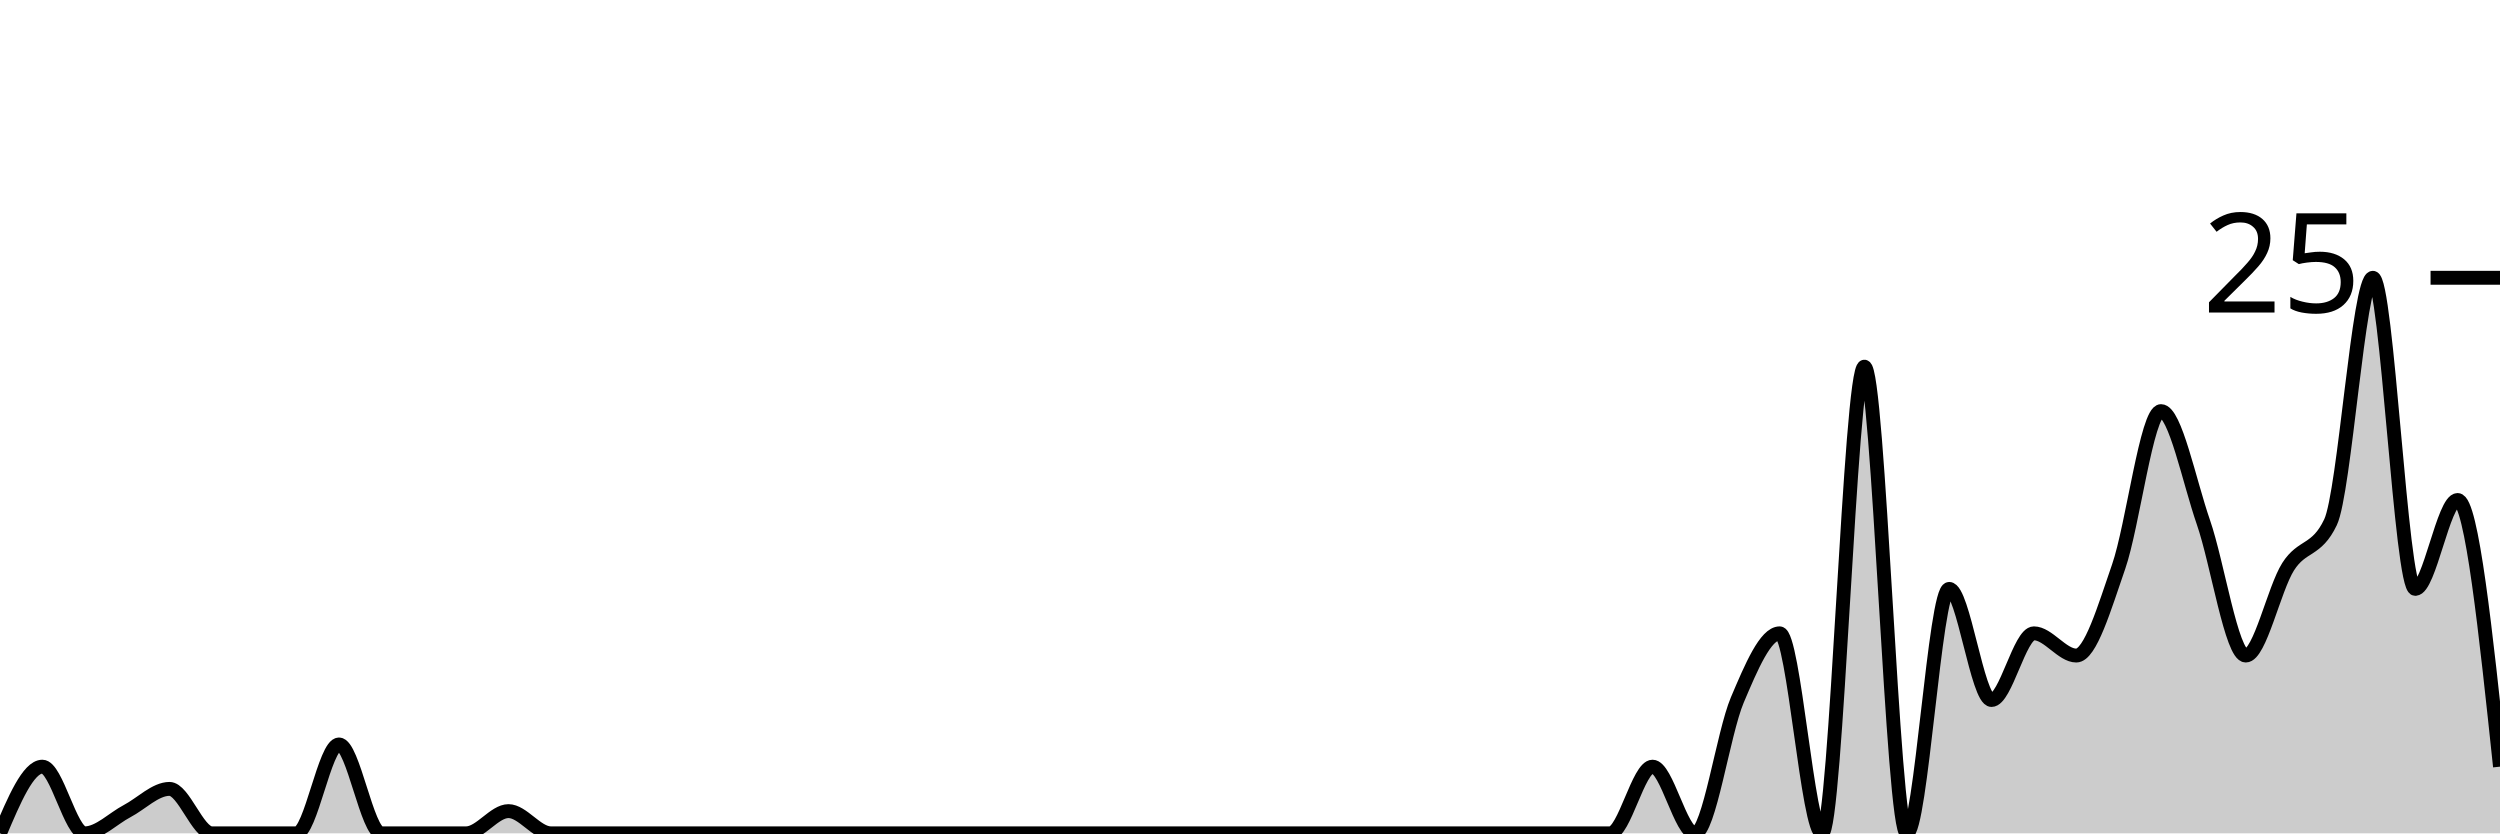
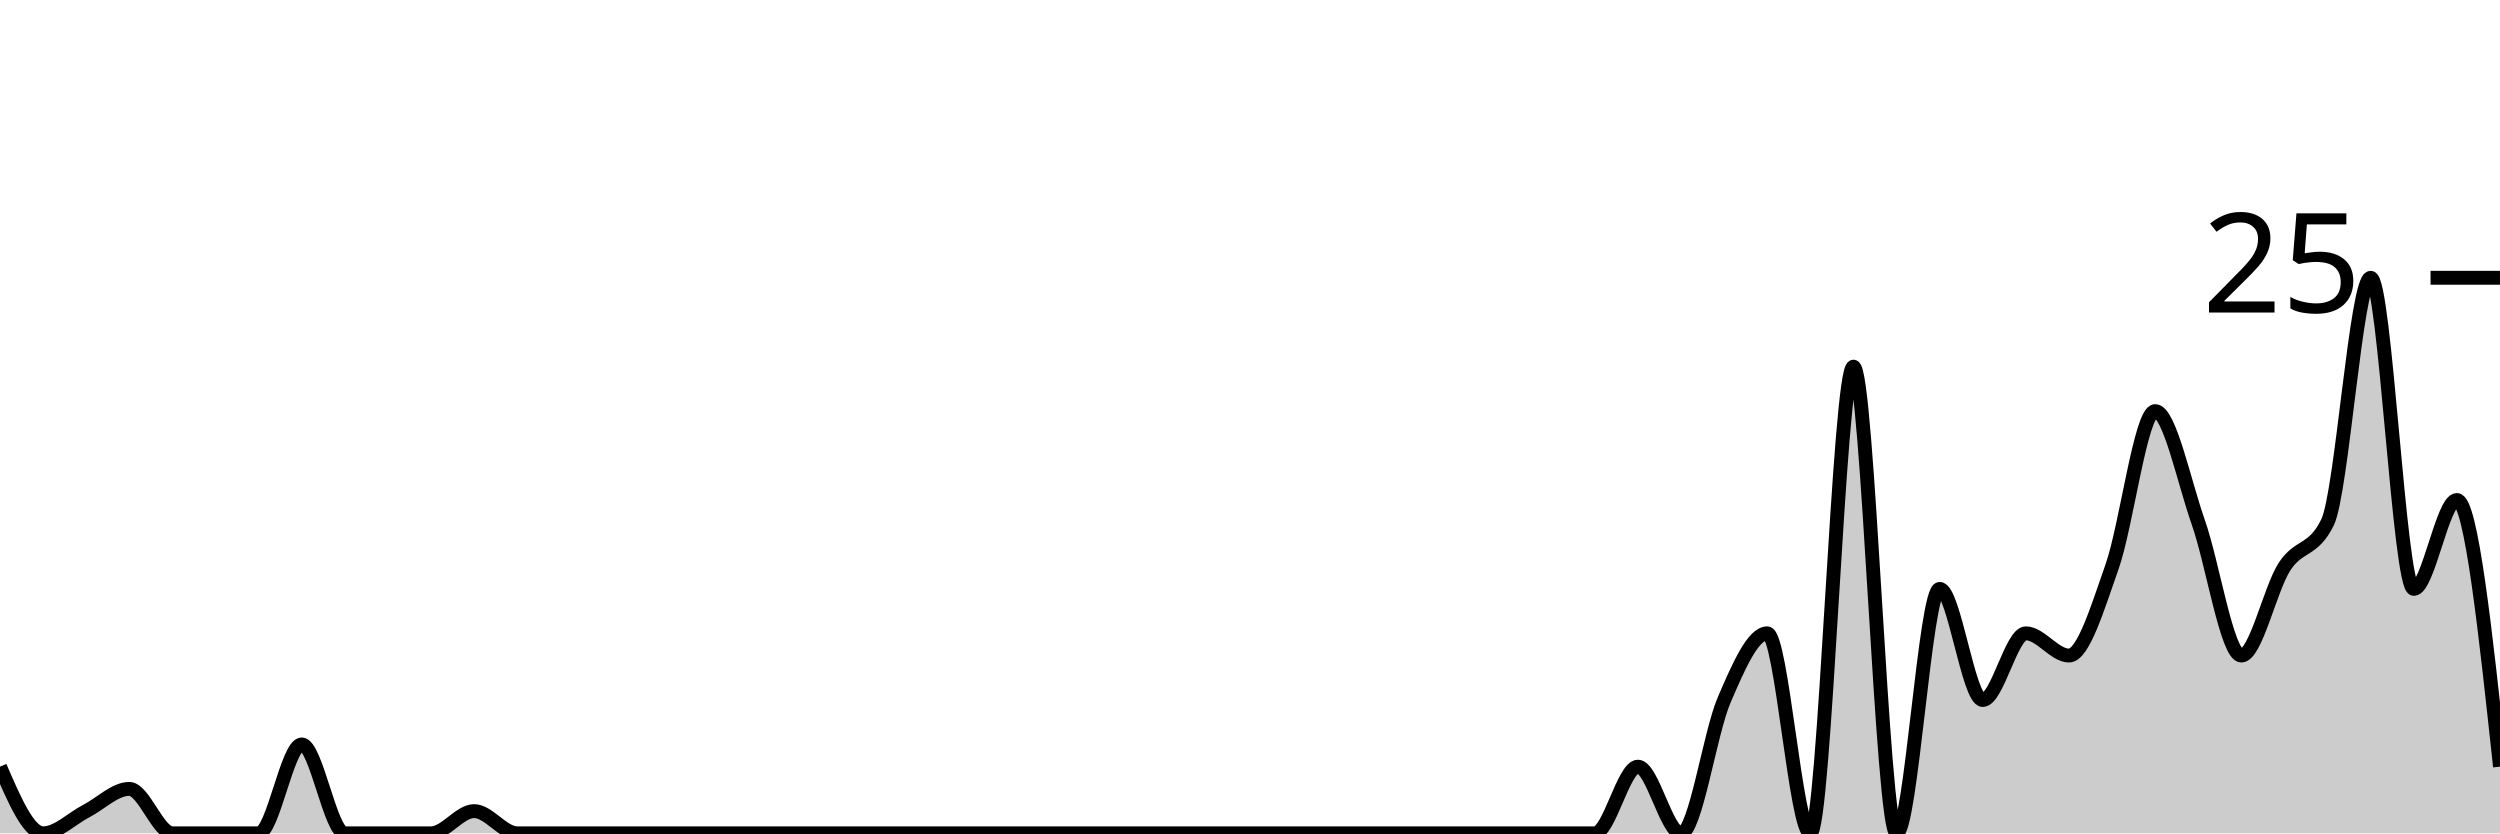
<svg xmlns="http://www.w3.org/2000/svg" viewBox="0 0 180 60">
  <g transform="translate(0,20)">
-     <path class="area" fill="rgba(0, 0, 0, 0.2)" d="M0,40C1.017,37.6,2.034,35.2,3.051,35.2C4.068,35.2,5.085,40,6.102,40C7.119,40,8.136,38.933,9.153,38.4C10.169,37.867,11.186,36.8,12.203,36.8C13.22,36.8,14.237,40,15.254,40C16.271,40,17.288,40,18.305,40C19.322,40,20.339,40,21.356,40C22.373,40,23.39,33.6,24.407,33.6C25.424,33.6,26.441,40,27.458,40C28.475,40,29.492,40,30.508,40C31.525,40,32.542,40,33.559,40C34.576,40,35.593,38.4,36.61,38.4C37.627,38.4,38.644,40,39.661,40C40.678,40,41.695,40,42.712,40C43.729,40,44.746,40,45.763,40C46.78,40,47.797,40,48.814,40C49.831,40,50.847,40,51.864,40C52.881,40,53.898,40,54.915,40C55.932,40,56.949,40,57.966,40C58.983,40,60,40,61.017,40C62.034,40,63.051,40,64.068,40C65.085,40,66.102,40,67.119,40C68.136,40,69.153,40,70.169,40C71.186,40,72.203,40,73.22,40C74.237,40,75.254,40,76.271,40C77.288,40,78.305,40,79.322,40C80.339,40,81.356,40,82.373,40C83.39,40,84.407,40,85.424,40C86.441,40,87.458,40,88.475,40C89.492,40,90.508,40,91.525,40C92.542,40,93.559,40,94.576,40C95.593,40,96.61,40,97.627,40C98.644,40,99.661,40,100.678,40C101.695,40,102.712,40,103.729,40C104.746,40,105.763,40,106.78,40C107.797,40,108.814,40,109.831,40C110.847,40,111.864,40,112.881,40C113.898,40,114.915,40,115.932,40C116.949,40,117.966,35.2,118.983,35.2C120,35.2,121.017,40,122.034,40C123.051,40,124.068,32.8,125.085,30.4C126.102,28,127.119,25.6,128.136,25.6C129.153,25.6,130.169,40,131.186,40C132.203,40,133.22,6.4,134.237,6.4C135.254,6.4,136.271,40,137.288,40C138.305,40,139.322,22.4,140.339,22.4C141.356,22.4,142.373,30.4,143.39,30.4C144.407,30.4,145.424,25.6,146.441,25.6C147.458,25.6,148.475,27.2,149.492,27.2C150.508,27.2,151.525,23.733,152.542,20.8C153.559,17.867,154.576,9.6,155.593,9.6C156.61,9.6,157.627,14.667,158.644,17.6C159.661,20.533,160.678,27.2,161.695,27.2C162.712,27.2,163.729,22.4,164.746,20.8C165.763,19.2,166.78,19.733,167.797,17.6C168.814,15.467,169.831,0,170.847,0C171.864,0,172.881,22.4,173.898,22.4C174.915,22.4,175.932,16,176.949,16C177.966,16,178.983,25.6,180,35.2L180,40C178.983,40,177.966,40,176.949,40C175.932,40,174.915,40,173.898,40C172.881,40,171.864,40,170.847,40C169.831,40,168.814,40,167.797,40C166.78,40,165.763,40,164.746,40C163.729,40,162.712,40,161.695,40C160.678,40,159.661,40,158.644,40C157.627,40,156.61,40,155.593,40C154.576,40,153.559,40,152.542,40C151.525,40,150.508,40,149.492,40C148.475,40,147.458,40,146.441,40C145.424,40,144.407,40,143.39,40C142.373,40,141.356,40,140.339,40C139.322,40,138.305,40,137.288,40C136.271,40,135.254,40,134.237,40C133.22,40,132.203,40,131.186,40C130.169,40,129.153,40,128.136,40C127.119,40,126.102,40,125.085,40C124.068,40,123.051,40,122.034,40C121.017,40,120,40,118.983,40C117.966,40,116.949,40,115.932,40C114.915,40,113.898,40,112.881,40C111.864,40,110.847,40,109.831,40C108.814,40,107.797,40,106.78,40C105.763,40,104.746,40,103.729,40C102.712,40,101.695,40,100.678,40C99.661,40,98.644,40,97.627,40C96.61,40,95.593,40,94.576,40C93.559,40,92.542,40,91.525,40C90.508,40,89.492,40,88.475,40C87.458,40,86.441,40,85.424,40C84.407,40,83.39,40,82.373,40C81.356,40,80.339,40,79.322,40C78.305,40,77.288,40,76.271,40C75.254,40,74.237,40,73.22,40C72.203,40,71.186,40,70.169,40C69.153,40,68.136,40,67.119,40C66.102,40,65.085,40,64.068,40C63.051,40,62.034,40,61.017,40C60,40,58.983,40,57.966,40C56.949,40,55.932,40,54.915,40C53.898,40,52.881,40,51.864,40C50.847,40,49.831,40,48.814,40C47.797,40,46.78,40,45.763,40C44.746,40,43.729,40,42.712,40C41.695,40,40.678,40,39.661,40C38.644,40,37.627,40,36.61,40C35.593,40,34.576,40,33.559,40C32.542,40,31.525,40,30.508,40C29.492,40,28.475,40,27.458,40C26.441,40,25.424,40,24.407,40C23.39,40,22.373,40,21.356,40C20.339,40,19.322,40,18.305,40C17.288,40,16.271,40,15.254,40C14.237,40,13.22,40,12.203,40C11.186,40,10.169,40,9.153,40C8.136,40,7.119,40,6.102,40C5.085,40,4.068,40,3.051,40C2.034,40,1.017,40,0,40Z" />
-     <path class="line" stroke="black" fill="none" d="M0,40C1.017,37.6,2.034,35.2,3.051,35.2C4.068,35.2,5.085,40,6.102,40C7.119,40,8.136,38.933,9.153,38.4C10.169,37.867,11.186,36.8,12.203,36.8C13.22,36.8,14.237,40,15.254,40C16.271,40,17.288,40,18.305,40C19.322,40,20.339,40,21.356,40C22.373,40,23.39,33.6,24.407,33.6C25.424,33.6,26.441,40,27.458,40C28.475,40,29.492,40,30.508,40C31.525,40,32.542,40,33.559,40C34.576,40,35.593,38.4,36.61,38.4C37.627,38.4,38.644,40,39.661,40C40.678,40,41.695,40,42.712,40C43.729,40,44.746,40,45.763,40C46.78,40,47.797,40,48.814,40C49.831,40,50.847,40,51.864,40C52.881,40,53.898,40,54.915,40C55.932,40,56.949,40,57.966,40C58.983,40,60,40,61.017,40C62.034,40,63.051,40,64.068,40C65.085,40,66.102,40,67.119,40C68.136,40,69.153,40,70.169,40C71.186,40,72.203,40,73.22,40C74.237,40,75.254,40,76.271,40C77.288,40,78.305,40,79.322,40C80.339,40,81.356,40,82.373,40C83.39,40,84.407,40,85.424,40C86.441,40,87.458,40,88.475,40C89.492,40,90.508,40,91.525,40C92.542,40,93.559,40,94.576,40C95.593,40,96.61,40,97.627,40C98.644,40,99.661,40,100.678,40C101.695,40,102.712,40,103.729,40C104.746,40,105.763,40,106.78,40C107.797,40,108.814,40,109.831,40C110.847,40,111.864,40,112.881,40C113.898,40,114.915,40,115.932,40C116.949,40,117.966,35.2,118.983,35.2C120,35.2,121.017,40,122.034,40C123.051,40,124.068,32.8,125.085,30.4C126.102,28,127.119,25.6,128.136,25.6C129.153,25.6,130.169,40,131.186,40C132.203,40,133.22,6.4,134.237,6.4C135.254,6.4,136.271,40,137.288,40C138.305,40,139.322,22.4,140.339,22.4C141.356,22.4,142.373,30.4,143.39,30.4C144.407,30.4,145.424,25.6,146.441,25.6C147.458,25.6,148.475,27.2,149.492,27.2C150.508,27.2,151.525,23.733,152.542,20.8C153.559,17.867,154.576,9.6,155.593,9.6C156.61,9.6,157.627,14.667,158.644,17.6C159.661,20.533,160.678,27.2,161.695,27.2C162.712,27.2,163.729,22.4,164.746,20.8C165.763,19.2,166.78,19.733,167.797,17.6C168.814,15.467,169.831,0,170.847,0C171.864,0,172.881,22.4,173.898,22.4C174.915,22.4,175.932,16,176.949,16C177.966,16,178.983,25.6,180,35.2" />
+     <path class="area" fill="rgba(0, 0, 0, 0.2)" d="M0,35.2C1.034,37.6,2.069,40,3.103,40C4.138,40,5.172,38.933,6.207,38.4C7.241,37.867,8.276,36.8,9.31,36.8C10.345,36.8,11.379,40,12.414,40C13.448,40,14.483,40,15.517,40C16.552,40,17.586,40,18.621,40C19.655,40,20.69,33.6,21.724,33.6C22.759,33.6,23.793,40,24.828,40C25.862,40,26.897,40,27.931,40C28.966,40,30,40,31.034,40C32.069,40,33.103,38.4,34.138,38.4C35.172,38.4,36.207,40,37.241,40C38.276,40,39.31,40,40.345,40C41.379,40,42.414,40,43.448,40C44.483,40,45.517,40,46.552,40C47.586,40,48.621,40,49.655,40C50.69,40,51.724,40,52.759,40C53.793,40,54.828,40,55.862,40C56.897,40,57.931,40,58.966,40C60,40,61.034,40,62.069,40C63.103,40,64.138,40,65.172,40C66.207,40,67.241,40,68.276,40C69.31,40,70.345,40,71.379,40C72.414,40,73.448,40,74.483,40C75.517,40,76.552,40,77.586,40C78.621,40,79.655,40,80.69,40C81.724,40,82.759,40,83.793,40C84.828,40,85.862,40,86.897,40C87.931,40,88.966,40,90,40C91.034,40,92.069,40,93.103,40C94.138,40,95.172,40,96.207,40C97.241,40,98.276,40,99.31,40C100.345,40,101.379,40,102.414,40C103.448,40,104.483,40,105.517,40C106.552,40,107.586,40,108.621,40C109.655,40,110.69,40,111.724,40C112.759,40,113.793,40,114.828,40C115.862,40,116.897,35.2,117.931,35.2C118.966,35.2,120,40,121.034,40C122.069,40,123.103,32.8,124.138,30.4C125.172,28,126.207,25.6,127.241,25.6C128.276,25.6,129.31,40,130.345,40C131.379,40,132.414,6.4,133.448,6.4C134.483,6.4,135.517,40,136.552,40C137.586,40,138.621,22.4,139.655,22.4C140.69,22.4,141.724,30.4,142.759,30.4C143.793,30.4,144.828,25.6,145.862,25.6C146.897,25.6,147.931,27.2,148.966,27.2C150,27.2,151.034,23.733,152.069,20.8C153.103,17.867,154.138,9.6,155.172,9.6C156.207,9.6,157.241,14.667,158.276,17.6C159.31,20.533,160.345,27.2,161.379,27.2C162.414,27.2,163.448,22.4,164.483,20.8C165.517,19.2,166.552,19.733,167.586,17.6C168.621,15.467,169.655,0,170.69,0C171.724,0,172.759,22.4,173.793,22.4C174.828,22.4,175.862,16,176.897,16C177.931,16,178.966,25.6,180,35.2L180,40C178.966,40,177.931,40,176.897,40C175.862,40,174.828,40,173.793,40C172.759,40,171.724,40,170.69,40C169.655,40,168.621,40,167.586,40C166.552,40,165.517,40,164.483,40C163.448,40,162.414,40,161.379,40C160.345,40,159.31,40,158.276,40C157.241,40,156.207,40,155.172,40C154.138,40,153.103,40,152.069,40C151.034,40,150,40,148.966,40C147.931,40,146.897,40,145.862,40C144.828,40,143.793,40,142.759,40C141.724,40,140.69,40,139.655,40C138.621,40,137.586,40,136.552,40C135.517,40,134.483,40,133.448,40C132.414,40,131.379,40,130.345,40C129.31,40,128.276,40,127.241,40C126.207,40,125.172,40,124.138,40C123.103,40,122.069,40,121.034,40C120,40,118.966,40,117.931,40C116.897,40,115.862,40,114.828,40C113.793,40,112.759,40,111.724,40C110.69,40,109.655,40,108.621,40C107.586,40,106.552,40,105.517,40C104.483,40,103.448,40,102.414,40C101.379,40,100.345,40,99.31,40C98.276,40,97.241,40,96.207,40C95.172,40,94.138,40,93.103,40C92.069,40,91.034,40,90,40C88.966,40,87.931,40,86.897,40C85.862,40,84.828,40,83.793,40C82.759,40,81.724,40,80.69,40C79.655,40,78.621,40,77.586,40C76.552,40,75.517,40,74.483,40C73.448,40,72.414,40,71.379,40C70.345,40,69.31,40,68.276,40C67.241,40,66.207,40,65.172,40C64.138,40,63.103,40,62.069,40C61.034,40,60,40,58.966,40C57.931,40,56.897,40,55.862,40C54.828,40,53.793,40,52.759,40C51.724,40,50.69,40,49.655,40C48.621,40,47.586,40,46.552,40C45.517,40,44.483,40,43.448,40C42.414,40,41.379,40,40.345,40C39.31,40,38.276,40,37.241,40C36.207,40,35.172,40,34.138,40C33.103,40,32.069,40,31.034,40C30,40,28.966,40,27.931,40C26.897,40,25.862,40,24.828,40C23.793,40,22.759,40,21.724,40C20.69,40,19.655,40,18.621,40C17.586,40,16.552,40,15.517,40C14.483,40,13.448,40,12.414,40C11.379,40,10.345,40,9.31,40C8.276,40,7.241,40,6.207,40C5.172,40,4.138,40,3.103,40C2.069,40,1.034,40,0,40Z" />
+     <path class="line" stroke="black" fill="none" d="M0,35.2C1.034,37.6,2.069,40,3.103,40C4.138,40,5.172,38.933,6.207,38.4C7.241,37.867,8.276,36.8,9.31,36.8C10.345,36.8,11.379,40,12.414,40C13.448,40,14.483,40,15.517,40C16.552,40,17.586,40,18.621,40C19.655,40,20.69,33.6,21.724,33.6C22.759,33.6,23.793,40,24.828,40C25.862,40,26.897,40,27.931,40C28.966,40,30,40,31.034,40C32.069,40,33.103,38.4,34.138,38.4C35.172,38.4,36.207,40,37.241,40C38.276,40,39.31,40,40.345,40C41.379,40,42.414,40,43.448,40C44.483,40,45.517,40,46.552,40C47.586,40,48.621,40,49.655,40C50.69,40,51.724,40,52.759,40C53.793,40,54.828,40,55.862,40C56.897,40,57.931,40,58.966,40C60,40,61.034,40,62.069,40C63.103,40,64.138,40,65.172,40C66.207,40,67.241,40,68.276,40C69.31,40,70.345,40,71.379,40C72.414,40,73.448,40,74.483,40C75.517,40,76.552,40,77.586,40C78.621,40,79.655,40,80.69,40C81.724,40,82.759,40,83.793,40C84.828,40,85.862,40,86.897,40C87.931,40,88.966,40,90,40C91.034,40,92.069,40,93.103,40C94.138,40,95.172,40,96.207,40C97.241,40,98.276,40,99.31,40C100.345,40,101.379,40,102.414,40C103.448,40,104.483,40,105.517,40C106.552,40,107.586,40,108.621,40C109.655,40,110.69,40,111.724,40C112.759,40,113.793,40,114.828,40C115.862,40,116.897,35.2,117.931,35.2C118.966,35.2,120,40,121.034,40C122.069,40,123.103,32.8,124.138,30.4C125.172,28,126.207,25.6,127.241,25.6C128.276,25.6,129.31,40,130.345,40C131.379,40,132.414,6.4,133.448,6.4C134.483,6.4,135.517,40,136.552,40C137.586,40,138.621,22.4,139.655,22.4C140.69,22.4,141.724,30.4,142.759,30.4C143.793,30.4,144.828,25.6,145.862,25.6C146.897,25.6,147.931,27.2,148.966,27.2C150,27.2,151.034,23.733,152.069,20.8C153.103,17.867,154.138,9.6,155.172,9.6C156.207,9.6,157.241,14.667,158.276,17.6C159.31,20.533,160.345,27.2,161.379,27.2C162.414,27.2,163.448,22.4,164.483,20.8C165.517,19.2,166.552,19.733,167.586,17.6C168.621,15.467,169.655,0,170.69,0C171.724,0,172.759,22.4,173.793,22.4C174.828,22.4,175.862,16,176.897,16C177.931,16,178.966,25.6,180,35.2" />
    <path class="axis-ceiling" stroke-width="1" stroke="black" fill="none" d="M175,0L180,0" />
    <text class="axis-ceiling-label" font-family="sans-serif" text-anchor="end" font-size="10px" x="170" y="2.5">25</text>
  </g>
</svg>
